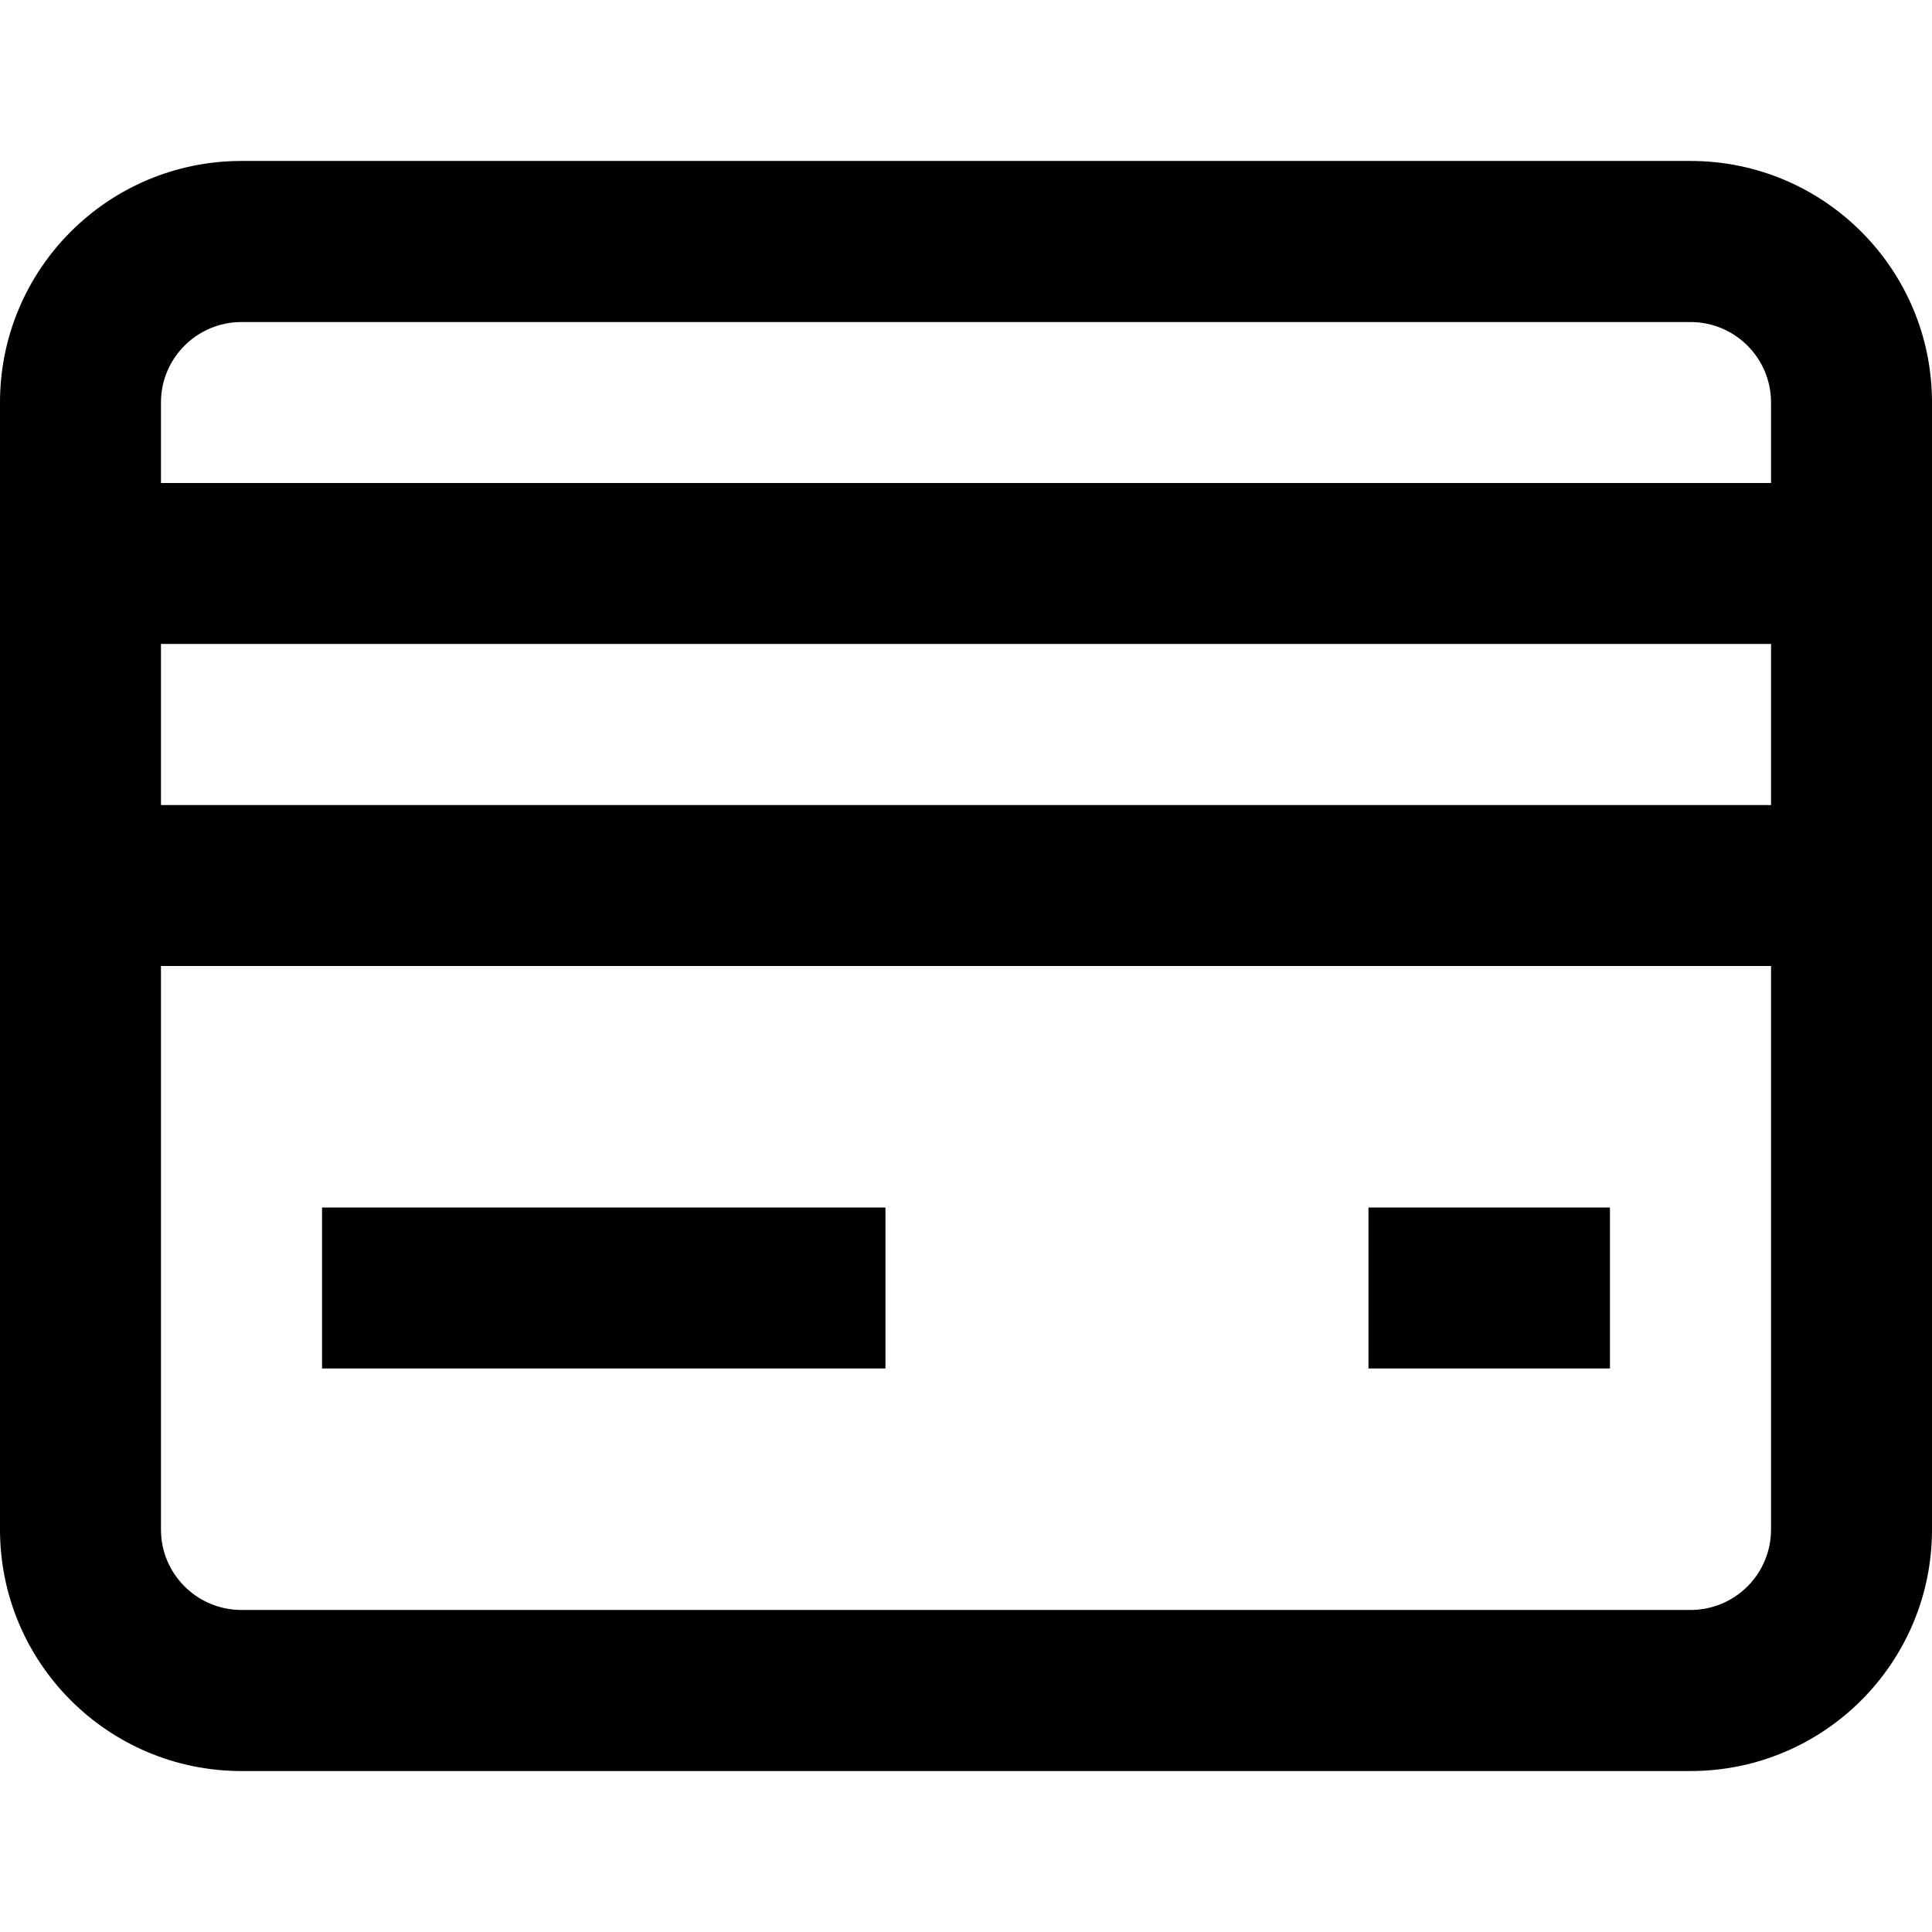
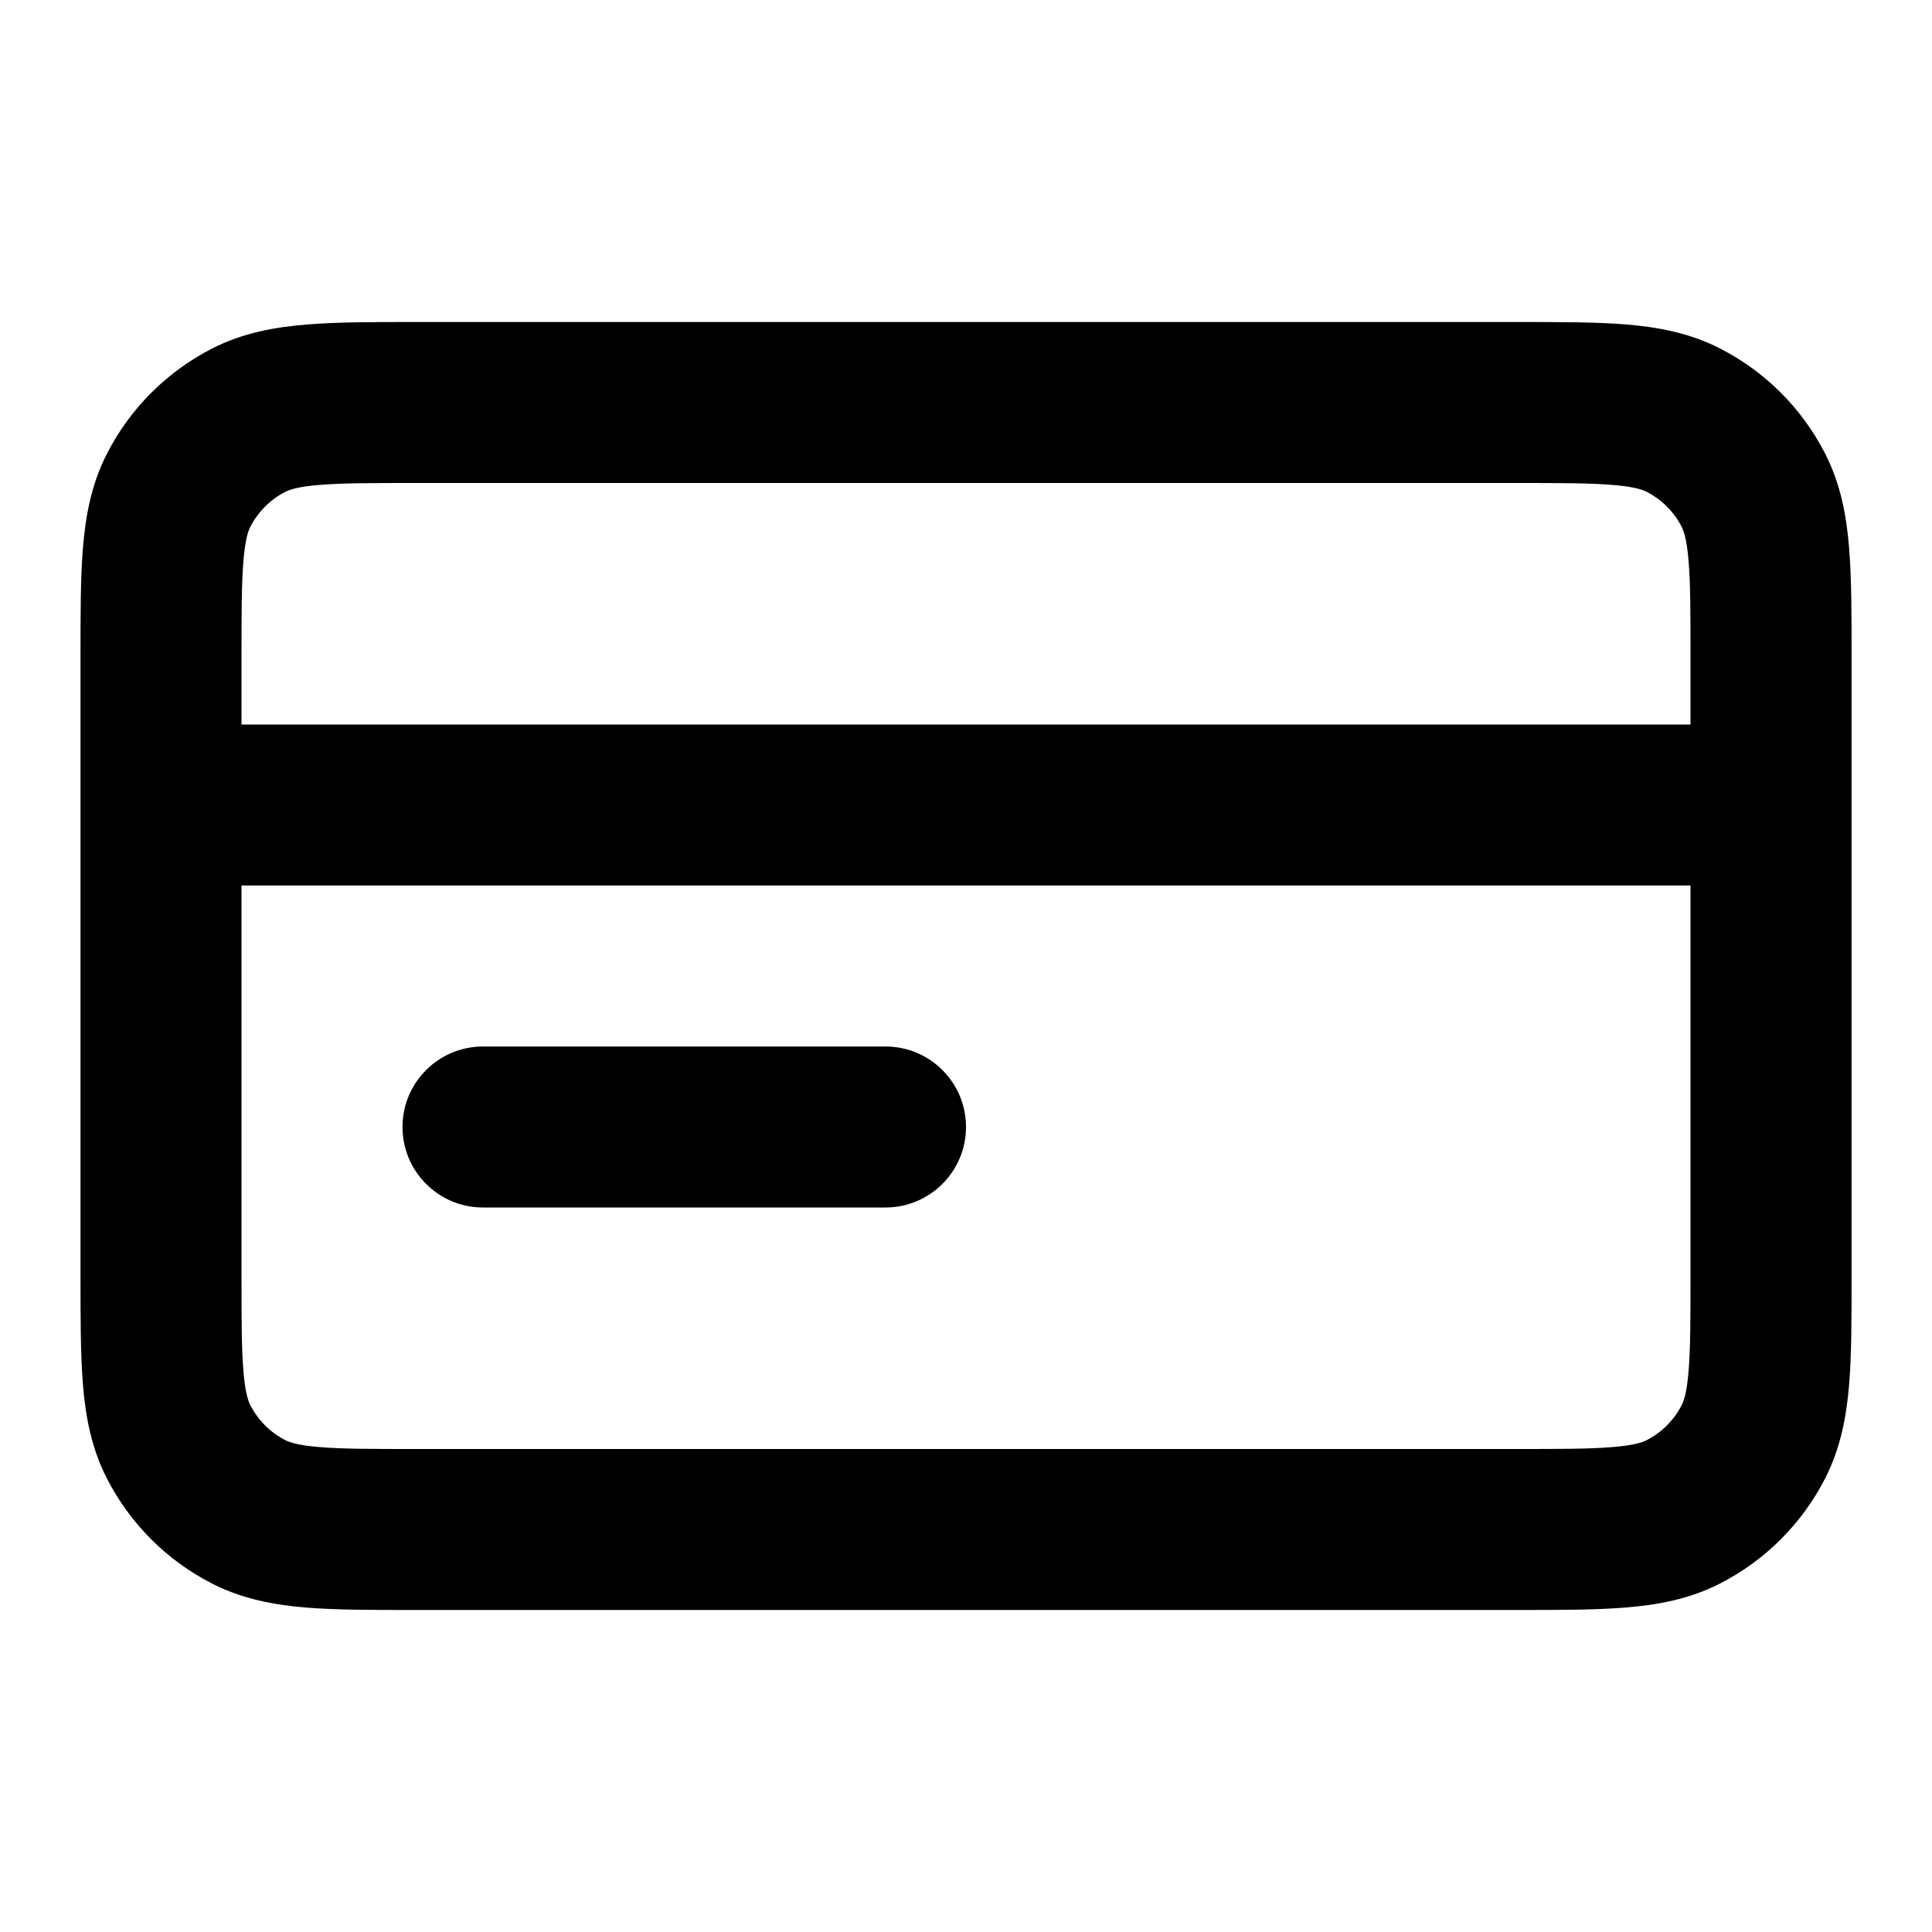
- <svg xmlns="http://www.w3.org/2000/svg" viewBox="0 0 16 16" class="pdsicon">
-   <path fill-rule="evenodd" d="M1.333 3.333c0-.368.299-.666.667-.666h12c.368 0 .667.298.667.666V4H1.333zM0 5.333v-2a2 2 0 0 1 2-2h12a2 2 0 0 1 2 2v9.334a2 2 0 0 1-2 2H2a2 2 0 0 1-2-2V5.333m1.333 1.334V5.333h13.334v1.334zm0 1.333v4.667c0 .368.299.666.667.666h12a.666.666 0 0 0 .667-.666V8zm1.334 2h4.666v1.333H2.667zm10.666 0h-2v1.333h2z" />
+ <svg xmlns="http://www.w3.org/2000/svg" viewBox="0 0 24 24" class="pdsicon">
+   <path fill-rule="evenodd" d="M5.161 4H18.84c.527 0 .982 0 1.356.03.395.033.789.104 1.167.297a3 3 0 0 1 1.311 1.311c.193.378.264.772.296 1.167.031.375.031.83.031 1.356v7.678c0 .527 0 .981-.03 1.356-.033.395-.104.789-.297 1.167a3 3 0 0 1-1.311 1.311c-.378.193-.772.264-1.167.296-.375.031-.83.031-1.356.031H5.16c-.527 0-.981 0-1.356-.03-.395-.033-.789-.104-1.167-.297a3 3 0 0 1-1.311-1.311c-.193-.378-.264-.772-.296-1.167C1 16.82 1 16.365 1 15.838V8.162c0-.527 0-.981.03-1.356.033-.395.104-.789.297-1.167a3 3 0 0 1 1.311-1.311c.378-.193.772-.264 1.167-.296C4.18 4 4.635 4 5.161 4M3 11v4.8c0 .577 0 .949.024 1.232.022.272.06.372.085.422a1 1 0 0 0 .437.437c.05.025.15.063.422.085C4.25 18 4.623 18 5.2 18h13.6c.577 0 .949 0 1.232-.024.272-.022.372-.06.422-.085a1 1 0 0 0 .437-.437c.025-.05.063-.15.085-.422C21 16.75 21 16.377 21 15.8V11zm18-2H3v-.8c0-.577 0-.949.024-1.232.022-.272.06-.373.085-.422a1 1 0 0 1 .437-.437c.05-.025.15-.063.422-.085C4.25 6 4.623 6 5.2 6h13.6c.577 0 .949 0 1.232.024.272.022.372.06.422.085a1 1 0 0 1 .437.437c.025.05.063.15.085.422C21 7.25 21 7.623 21 8.2zM5 14a1 1 0 0 1 1-1h5a1 1 0 1 1 0 2H6a1 1 0 0 1-1-1" />
</svg>
